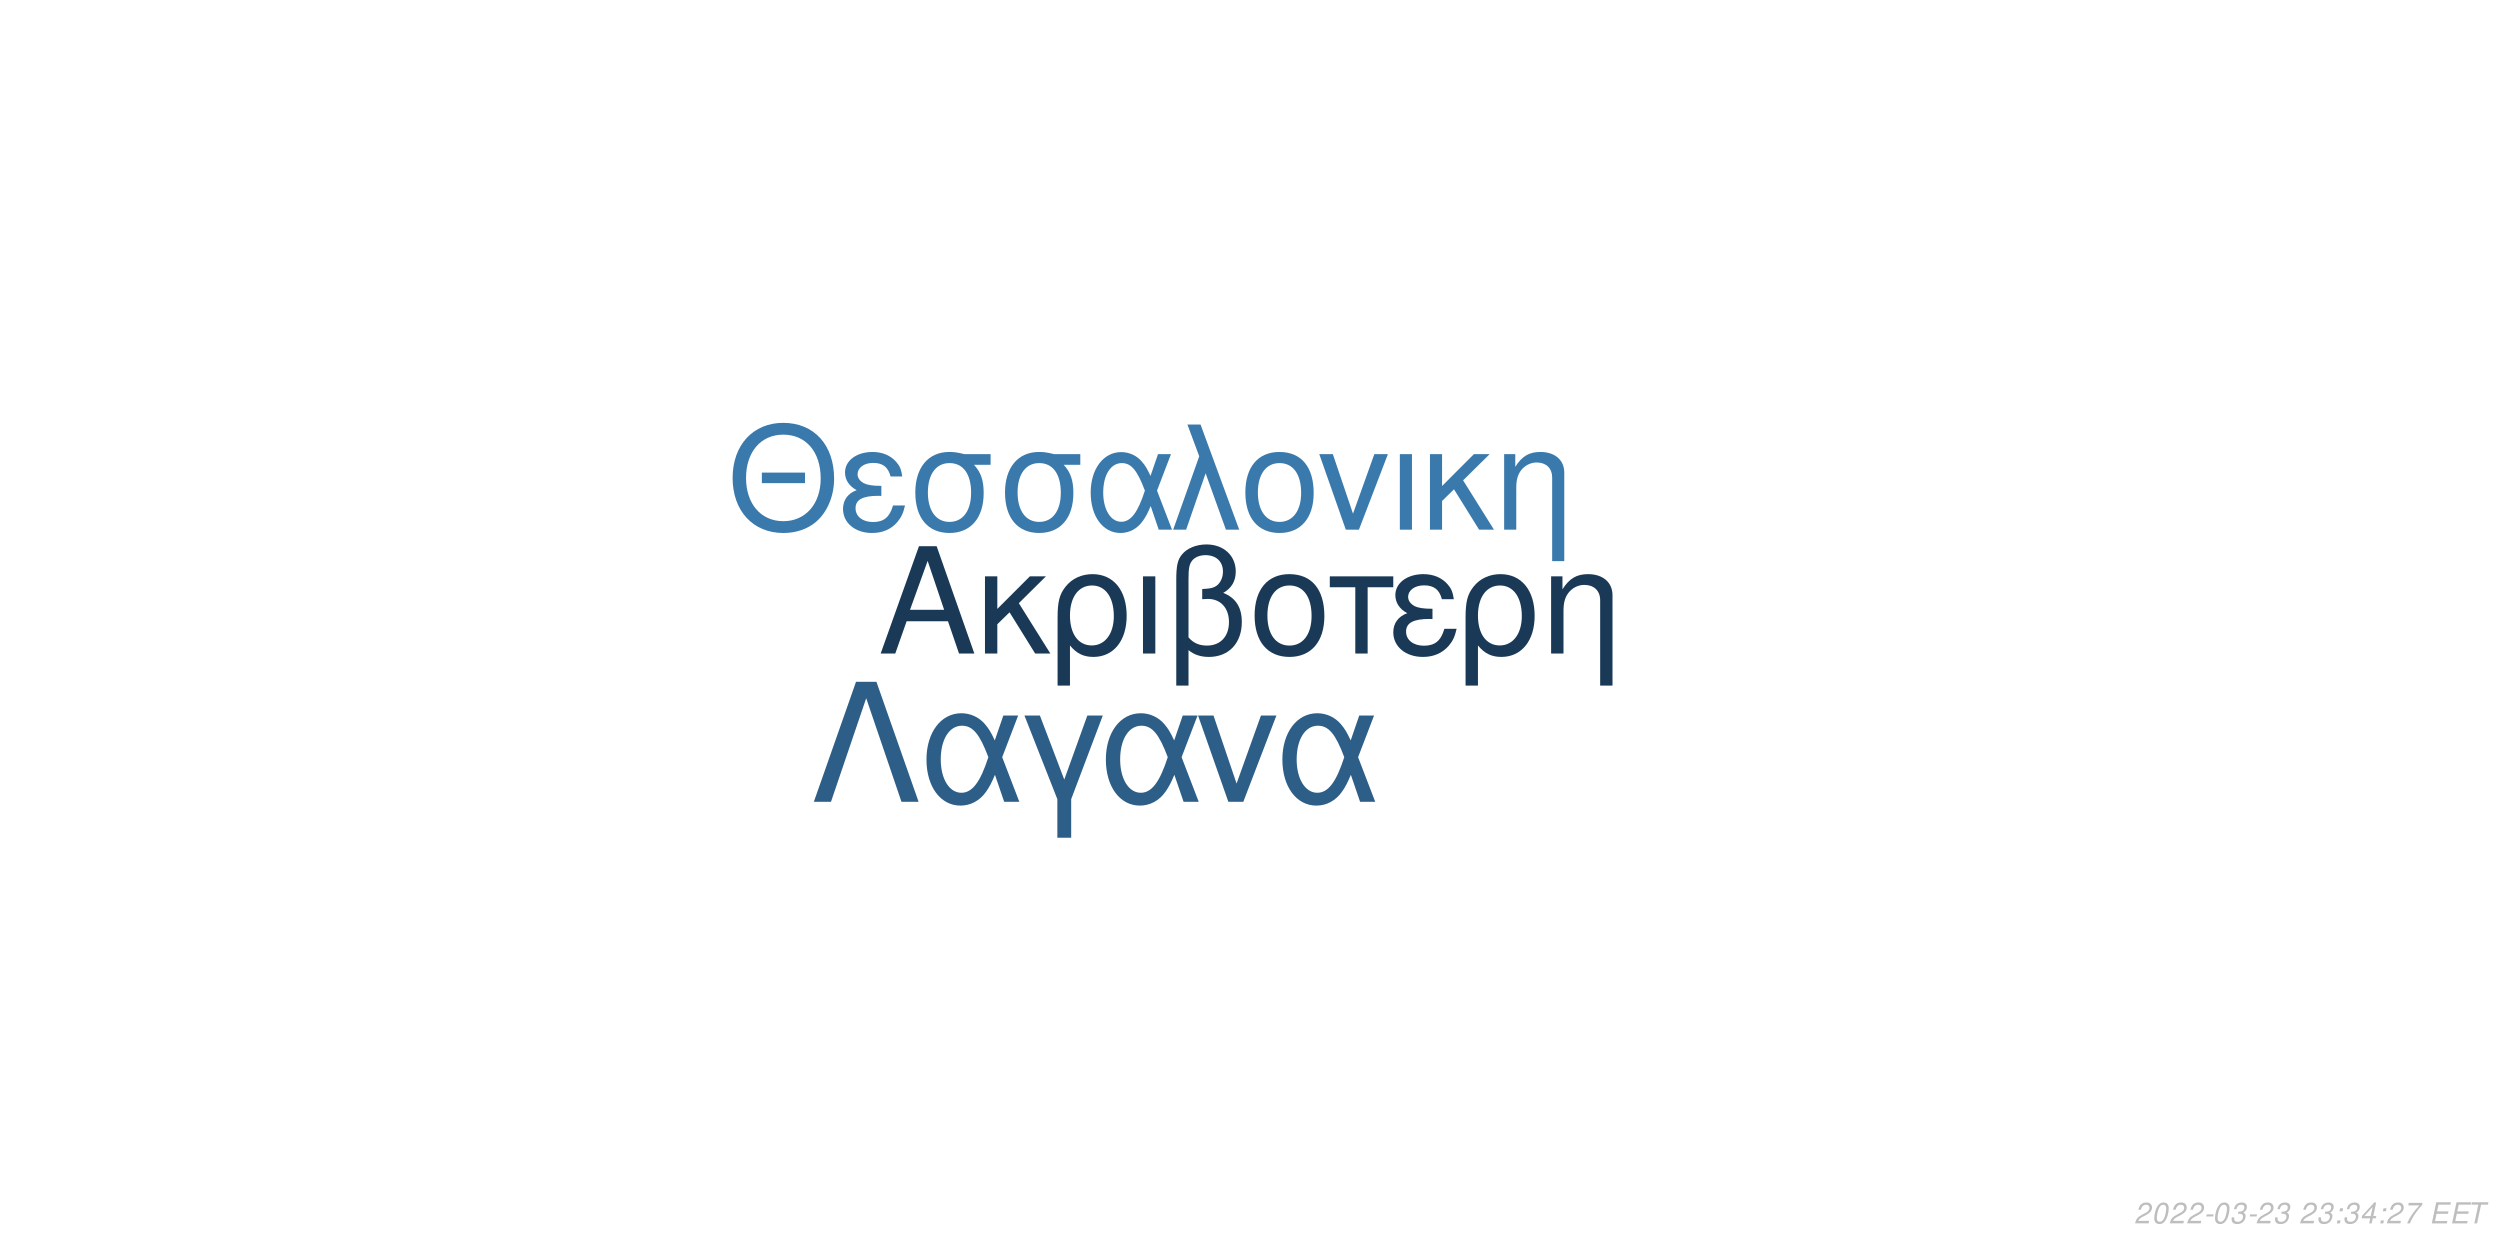
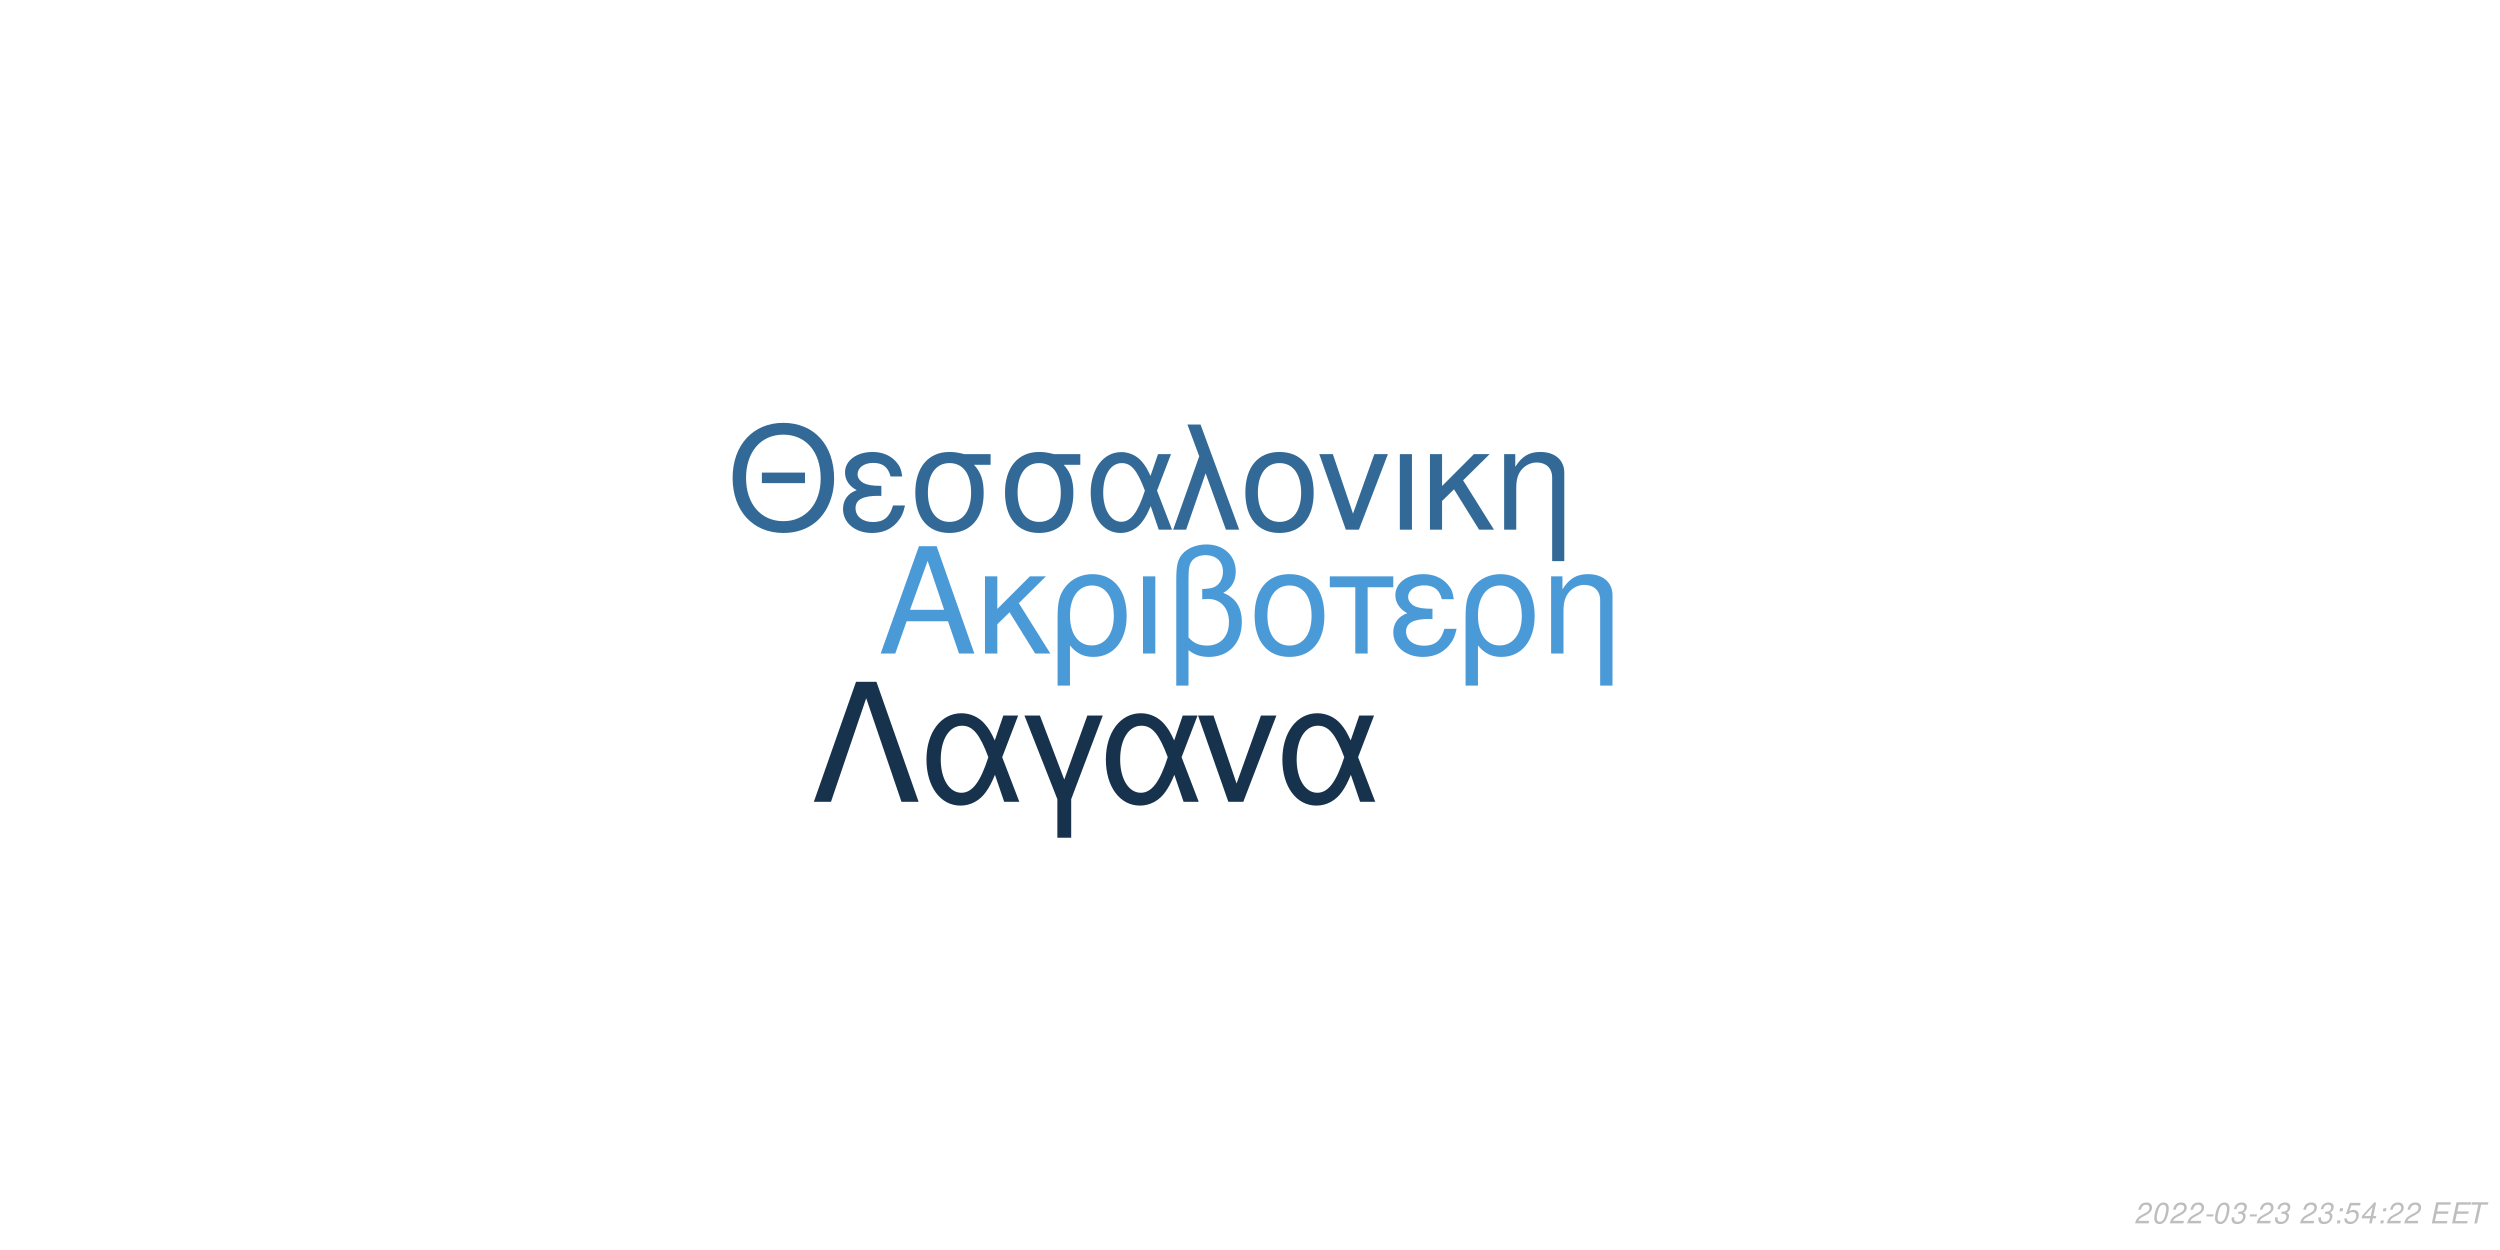
<svg xmlns="http://www.w3.org/2000/svg" xmlns:xlink="http://www.w3.org/1999/xlink" width="864pt" height="432pt" viewBox="0 0 864 432" version="1.1">
  <defs>
    <g>
      <symbol overflow="visible" id="glyph0-0">
        <path style="stroke:none;" d="" />
      </symbol>
      <symbol overflow="visible" id="glyph0-1">
        <path style="stroke:none;" d="M 24.125 -11.141 L 27.938 0 L 33.234 0 L 20.203 -37.094 L 14.094 -37.094 L 0.859 0 L 5.906 0 L 9.828 -11.141 Z M 22.797 -15.109 L 11 -15.109 L 17.094 -32.016 Z M 22.797 -15.109 " />
      </symbol>
      <symbol overflow="visible" id="glyph0-2">
        <path style="stroke:none;" d="M 7.172 -15.422 L 7.172 -26.672 L 2.906 -26.672 L 2.906 0 L 7.172 0 L 7.172 -10.125 L 11.406 -14.25 L 20.25 0 L 25.5 0 L 14.609 -17.406 L 23.969 -26.672 L 18.422 -26.672 Z M 7.172 -15.422 " />
      </symbol>
      <symbol overflow="visible" id="glyph0-3">
        <path style="stroke:none;" d="M 3 11.094 L 7.281 11.094 L 7.281 -2.797 C 9.516 -0.047 11.953 1.172 15.375 1.172 C 22.344 1.172 26.875 -4.422 26.875 -13.031 C 26.875 -21.891 22.297 -27.438 15.062 -27.438 C 11.297 -27.438 7.984 -25.906 5.797 -23.156 C 3.672 -20.516 3 -17.969 3 -12.359 Z M 14.906 -23.516 C 19.547 -23.516 22.438 -19.438 22.438 -12.922 C 22.438 -6.812 19.391 -2.797 14.812 -2.797 C 10.172 -2.797 7.281 -6.766 7.281 -13.125 C 7.281 -19.484 10.234 -23.516 14.906 -23.516 Z M 14.906 -23.516 " />
      </symbol>
      <symbol overflow="visible" id="glyph0-4">
        <path style="stroke:none;" d="M 3.516 0 L 7.781 0 L 7.781 -26.672 L 3.516 -26.672 Z M 3.516 0 " />
      </symbol>
      <symbol overflow="visible" id="glyph0-5">
        <path style="stroke:none;" d="M 4.016 11.094 L 8.25 11.094 L 8.25 -1.172 C 10.172 0.406 12.422 1.172 15.312 1.172 C 22.188 1.172 26.672 -3.609 26.672 -10.891 C 26.672 -15.984 24.578 -19.234 20.25 -20.969 C 23.109 -22.547 24.578 -25.031 24.578 -28.344 C 24.578 -33.844 20.406 -37.703 14.453 -37.703 C 10.938 -37.703 7.734 -36.391 6 -34.25 C 4.484 -32.422 4.016 -30.328 4.016 -25.391 Z M 8.25 -25.656 C 8.25 -29.359 8.5 -30.844 9.469 -32.062 C 10.375 -33.281 12.156 -34 14.094 -34 C 17.812 -34 20.156 -31.812 20.156 -28.297 C 20.156 -25.953 18.984 -23.812 17.297 -23.047 C 16.281 -22.547 15.469 -22.438 12.984 -22.297 L 12.984 -18.781 C 13.734 -18.828 14.344 -18.875 14.969 -18.875 C 19.344 -18.875 22.234 -15.719 22.234 -10.891 C 22.234 -5.906 19.281 -2.75 14.656 -2.75 C 11.953 -2.75 9.922 -3.609 8.25 -5.594 Z M 8.25 -25.656 " />
      </symbol>
      <symbol overflow="visible" id="glyph0-6">
        <path style="stroke:none;" d="M 14.094 -27.438 C 6.562 -27.438 2.094 -22.094 2.094 -13.125 C 2.094 -4.125 6.562 1.172 14.141 1.172 C 21.672 1.172 26.203 -4.172 26.203 -12.922 C 26.203 -22.188 21.828 -27.438 14.094 -27.438 Z M 14.141 -23.516 C 18.938 -23.516 21.781 -19.594 21.781 -12.984 C 21.781 -6.672 18.828 -2.75 14.141 -2.75 C 9.422 -2.75 6.516 -6.672 6.516 -13.125 C 6.516 -19.594 9.422 -23.516 14.141 -23.516 Z M 14.141 -23.516 " />
      </symbol>
      <symbol overflow="visible" id="glyph0-7">
        <path style="stroke:none;" d="M 7.891 0 L 12.156 0 L 12.156 -22.906 L 21.016 -22.906 L 21.016 -26.672 L -0.922 -26.672 L -0.922 -22.906 L 7.891 -22.906 Z M 7.891 0 " />
      </symbol>
      <symbol overflow="visible" id="glyph0-8">
        <path style="stroke:none;" d="M 14.562 -15.469 C 11.344 -15.469 9.562 -15.781 8.297 -16.438 C 6.922 -17.203 6.156 -18.328 6.156 -19.547 C 6.156 -21.891 8.453 -23.562 11.656 -23.562 C 15.062 -23.562 16.953 -22.094 17.812 -18.781 L 21.938 -18.781 C 21.578 -21.266 21.062 -22.5 19.797 -23.922 C 17.812 -26.203 14.906 -27.438 11.453 -27.438 C 5.797 -27.438 1.734 -24.375 1.734 -20.203 C 1.734 -17.609 3.156 -15.375 5.859 -13.938 C 2.797 -12.875 1.016 -10.484 1.016 -7.328 C 1.016 -2.391 5.297 1.172 11.25 1.172 C 14.969 1.172 17.906 -0.109 20.156 -2.641 C 21.578 -4.328 22.297 -5.797 22.906 -8.547 L 18.672 -8.547 C 17.5 -4.422 15.422 -2.703 11.609 -2.703 C 7.938 -2.703 5.438 -4.688 5.438 -7.578 C 5.438 -10.578 7.938 -11.953 13.484 -11.953 C 13.641 -11.953 14.094 -11.953 14.562 -11.906 Z M 14.562 -15.469 " />
      </symbol>
      <symbol overflow="visible" id="glyph0-9">
        <path style="stroke:none;" d="M 3.562 -26.672 L 3.562 0 L 7.844 0 L 7.844 -14.703 C 7.844 -17.906 8.5 -19.891 10.031 -21.531 C 11.406 -22.953 13.188 -23.719 15.062 -23.719 C 18.375 -23.719 20.516 -21.672 20.516 -18.469 L 20.516 11.094 L 24.781 11.094 L 24.781 -20.156 C 24.781 -24.578 21.469 -27.438 16.328 -27.438 C 12.359 -27.438 9.828 -25.906 7.484 -22.188 L 7.484 -26.672 Z M 3.562 -26.672 " />
      </symbol>
      <symbol overflow="visible" id="glyph1-0">
        <path style="stroke:none;" d="" />
      </symbol>
      <symbol overflow="visible" id="glyph1-1">
        <path style="stroke:none;" d="M 26.859 -19.734 L 11.953 -19.734 L 11.953 -16.094 L 26.859 -16.094 Z M 19.328 -36.922 C 8.922 -36.922 1.844 -29.25 1.844 -17.891 C 1.844 -6.484 8.875 1.141 19.391 1.141 C 23.812 1.141 27.703 -0.203 30.641 -2.688 C 34.578 -6.031 36.922 -11.656 36.922 -17.594 C 36.922 -29.297 30 -36.922 19.328 -36.922 Z M 19.328 -32.844 C 27.203 -32.844 32.281 -26.906 32.281 -17.688 C 32.281 -8.922 27.062 -2.938 19.391 -2.938 C 11.609 -2.938 6.484 -8.922 6.484 -17.891 C 6.484 -26.859 11.609 -32.844 19.328 -32.844 Z M 19.328 -32.844 " />
      </symbol>
      <symbol overflow="visible" id="glyph1-2">
        <path style="stroke:none;" d="M 14.25 -15.141 C 11.109 -15.141 9.375 -15.453 8.125 -16.094 C 6.781 -16.844 6.031 -17.938 6.031 -19.141 C 6.031 -21.422 8.266 -23.078 11.406 -23.078 C 14.75 -23.078 16.594 -21.625 17.438 -18.391 L 21.469 -18.391 C 21.125 -20.828 20.625 -22.031 19.391 -23.422 C 17.438 -25.656 14.594 -26.859 11.219 -26.859 C 5.688 -26.859 1.688 -23.875 1.688 -19.781 C 1.688 -17.234 3.094 -15.047 5.734 -13.656 C 2.734 -12.609 1 -10.266 1 -7.172 C 1 -2.344 5.188 1.141 11.016 1.141 C 14.656 1.141 17.547 -0.094 19.734 -2.594 C 21.125 -4.234 21.828 -5.688 22.422 -8.375 L 18.281 -8.375 C 17.141 -4.328 15.094 -2.641 11.359 -2.641 C 7.766 -2.641 5.328 -4.578 5.328 -7.422 C 5.328 -10.359 7.766 -11.703 13.203 -11.703 C 13.359 -11.703 13.797 -11.703 14.25 -11.656 Z M 14.25 -15.141 " />
      </symbol>
      <symbol overflow="visible" id="glyph1-3">
        <path style="stroke:none;" d="M 29 -26.109 L 19.938 -26.109 C 17.594 -26.703 16.438 -26.859 14.703 -26.859 C 7.469 -26.859 2.984 -21.469 2.984 -12.859 C 2.984 -4.031 7.375 1.141 14.797 1.141 C 22.172 1.141 26.609 -4.078 26.609 -12.656 C 26.609 -17.047 25.656 -19.828 23.266 -22.422 L 29 -22.422 Z M 14.797 -23.016 C 19.531 -23.016 22.266 -19.234 22.266 -12.75 C 22.266 -6.531 19.438 -2.688 14.797 -2.688 C 10.172 -2.688 7.328 -6.531 7.328 -12.859 C 7.328 -19.188 10.172 -23.016 14.797 -23.016 Z M 14.797 -23.016 " />
      </symbol>
      <symbol overflow="visible" id="glyph1-4">
        <path style="stroke:none;" d="M 29.344 -26.109 L 24.859 -26.109 L 22.266 -18.578 C 21.125 -21.031 20.484 -22.125 19.328 -23.469 C 17.547 -25.609 14.906 -26.812 12.156 -26.812 C 5.984 -26.812 1.594 -20.984 1.594 -12.812 C 1.594 -4.578 5.828 1.141 11.906 1.141 C 14.953 1.141 17.734 -0.344 19.625 -3.047 C 20.672 -4.531 21.281 -5.688 22.328 -8.172 L 25.109 0 L 29.703 0 L 24.516 -13.5 Z M 20.328 -13.5 C 17.891 -5.922 15.453 -2.734 12.156 -2.734 C 8.516 -2.734 5.922 -6.922 5.922 -12.812 C 5.922 -18.938 8.516 -23.016 12.359 -23.016 C 15.594 -23.016 17.688 -20.531 20.328 -13.5 Z M 20.328 -13.5 " />
      </symbol>
      <symbol overflow="visible" id="glyph1-5">
        <path style="stroke:none;" d="M 1.094 0 L 5.578 0 L 12.312 -19.484 L 19.328 0 L 23.922 0 L 10.562 -36.328 L 6.031 -36.328 L 10.109 -25.359 Z M 1.094 0 " />
      </symbol>
      <symbol overflow="visible" id="glyph1-6">
        <path style="stroke:none;" d="M 13.797 -26.859 C 6.422 -26.859 2.047 -21.625 2.047 -12.859 C 2.047 -4.031 6.422 1.141 13.859 1.141 C 21.234 1.141 25.656 -4.078 25.656 -12.656 C 25.656 -21.719 21.375 -26.859 13.797 -26.859 Z M 13.859 -23.016 C 18.531 -23.016 21.328 -19.188 21.328 -12.703 C 21.328 -6.531 18.438 -2.688 13.859 -2.688 C 9.219 -2.688 6.375 -6.531 6.375 -12.859 C 6.375 -19.188 9.219 -23.016 13.859 -23.016 Z M 13.859 -23.016 " />
      </symbol>
      <symbol overflow="visible" id="glyph1-7">
        <path style="stroke:none;" d="M 14.297 0 L 24.312 -26.109 L 19.625 -26.109 L 12.25 -5.531 L 5.281 -26.109 L 0.594 -26.109 L 9.766 0 Z M 14.297 0 " />
      </symbol>
      <symbol overflow="visible" id="glyph1-8">
        <path style="stroke:none;" d="M 3.438 0 L 7.625 0 L 7.625 -26.109 L 3.438 -26.109 Z M 3.438 0 " />
      </symbol>
      <symbol overflow="visible" id="glyph1-9">
        <path style="stroke:none;" d="M 7.031 -15.094 L 7.031 -26.109 L 2.844 -26.109 L 2.844 0 L 7.031 0 L 7.031 -9.922 L 11.156 -13.953 L 19.828 0 L 24.969 0 L 14.297 -17.047 L 23.469 -26.109 L 18.031 -26.109 Z M 7.031 -15.094 " />
      </symbol>
      <symbol overflow="visible" id="glyph1-10">
        <path style="stroke:none;" d="M 3.484 -26.109 L 3.484 0 L 7.672 0 L 7.672 -14.406 C 7.672 -17.547 8.328 -19.484 9.812 -21.078 C 11.156 -22.469 12.906 -23.219 14.75 -23.219 C 17.984 -23.219 20.078 -21.234 20.078 -18.094 L 20.078 10.859 L 24.266 10.859 L 24.266 -19.734 C 24.266 -24.062 21.031 -26.859 16 -26.859 C 12.109 -26.859 9.609 -25.359 7.328 -21.719 L 7.328 -26.109 Z M 3.484 -26.109 " />
      </symbol>
      <symbol overflow="visible" id="glyph2-0">
        <path style="stroke:none;" d="" />
      </symbol>
      <symbol overflow="visible" id="glyph2-1">
        <path style="stroke:none;" d="M 22.531 -41.484 L 15.484 -41.484 L 0.906 0 L 6.828 0 L 19 -35.797 L 31.188 0 L 37.109 0 Z M 22.531 -41.484 " />
      </symbol>
      <symbol overflow="visible" id="glyph2-2">
        <path style="stroke:none;" d="M 33.516 -29.812 L 28.391 -29.812 L 25.438 -21.219 C 24.125 -24.016 23.391 -25.266 22.078 -26.797 C 20.031 -29.25 17.016 -30.609 13.891 -30.609 C 6.828 -30.609 1.828 -23.953 1.828 -14.625 C 1.828 -5.234 6.656 1.312 13.594 1.312 C 17.078 1.312 20.266 -0.391 22.422 -3.469 C 23.609 -5.172 24.297 -6.484 25.5 -9.328 L 28.688 0 L 33.922 0 L 28 -15.422 Z M 23.219 -15.422 C 20.422 -6.766 17.641 -3.125 13.891 -3.125 C 9.734 -3.125 6.766 -7.906 6.766 -14.625 C 6.766 -21.625 9.734 -26.297 14.109 -26.297 C 17.812 -26.297 20.203 -23.453 23.219 -15.422 Z M 23.219 -15.422 " />
      </symbol>
      <symbol overflow="visible" id="glyph2-3">
        <path style="stroke:none;" d="M 12.062 12.406 L 16.844 12.406 L 16.844 -0.906 L 27.766 -29.812 L 22.422 -29.812 L 14.453 -7.688 L 6.031 -29.812 L 0.688 -29.812 L 12.062 -0.906 Z M 12.062 12.406 " />
      </symbol>
      <symbol overflow="visible" id="glyph2-4">
        <path style="stroke:none;" d="M 16.328 0 L 27.766 -29.812 L 22.422 -29.812 L 14 -6.312 L 6.031 -29.812 L 0.688 -29.812 L 11.156 0 Z M 16.328 0 " />
      </symbol>
      <symbol overflow="visible" id="glyph3-0">
        <path style="stroke:none;" d="" />
      </symbol>
      <symbol overflow="visible" id="glyph3-1">
        <path style="stroke:none;" d="M 5.234 -0.875 L 1.469 -0.875 C 1.641 -1.375 2.203 -1.891 3.109 -2.344 L 4.234 -2.938 C 5.562 -3.625 6.219 -4.469 6.219 -5.484 C 6.219 -5.938 6.062 -6.359 5.797 -6.656 C 5.469 -7.047 4.984 -7.234 4.312 -7.234 C 2.766 -7.234 1.891 -6.453 1.484 -4.734 L 2.375 -4.734 C 2.484 -5.188 2.609 -5.484 2.797 -5.75 C 3.094 -6.203 3.609 -6.453 4.188 -6.453 C 4.891 -6.453 5.344 -6.031 5.344 -5.375 C 5.344 -4.703 4.859 -4.094 4.016 -3.656 L 2.984 -3.125 C 1.234 -2.188 0.797 -1.656 0.344 -0.016 L 5.047 -0.016 Z M 5.234 -0.875 " />
      </symbol>
      <symbol overflow="visible" id="glyph3-2">
        <path style="stroke:none;" d="M 4.203 -7.234 C 3.375 -7.234 2.688 -6.812 2.125 -5.984 C 1.484 -5.047 0.984 -3.188 0.984 -1.734 C 0.984 -1.109 1.172 -0.562 1.484 -0.266 C 1.797 0.047 2.281 0.234 2.766 0.234 C 3.625 0.234 4.281 -0.156 4.859 -1.016 C 5.516 -1.953 6 -3.797 6 -5.266 C 6 -6.5 5.328 -7.234 4.203 -7.234 Z M 4.094 -6.453 C 4.734 -6.453 5.125 -5.984 5.125 -5.156 C 5.125 -4.203 4.781 -2.625 4.406 -1.812 C 3.984 -0.938 3.516 -0.547 2.875 -0.547 C 2.25 -0.547 1.875 -1.031 1.875 -1.828 C 1.875 -2.797 2.203 -4.344 2.594 -5.203 C 2.984 -6.047 3.453 -6.453 4.094 -6.453 Z M 4.094 -6.453 " />
      </symbol>
      <symbol overflow="visible" id="glyph3-3">
        <path style="stroke:none;" d="M 3.516 -3.125 L 1.125 -3.125 L 0.969 -2.406 L 3.359 -2.406 Z M 3.516 -3.125 " />
      </symbol>
      <symbol overflow="visible" id="glyph3-4">
        <path style="stroke:none;" d="M 2.922 -3.312 C 3.125 -3.344 3.234 -3.344 3.375 -3.344 C 4.203 -3.344 4.688 -3 4.688 -2.406 C 4.688 -1.312 3.906 -0.547 2.781 -0.547 C 2.047 -0.547 1.594 -0.938 1.594 -1.562 C 1.594 -1.719 1.609 -1.844 1.656 -2.094 L 0.766 -2.094 C 0.734 -1.797 0.719 -1.641 0.719 -1.469 C 0.719 -0.375 1.406 0.234 2.641 0.234 C 3.547 0.234 4.297 -0.078 4.812 -0.656 C 5.266 -1.156 5.562 -1.875 5.562 -2.547 C 5.562 -3.125 5.344 -3.453 4.797 -3.734 C 5.641 -4.234 6.016 -4.844 6.016 -5.734 C 6.016 -6.656 5.312 -7.234 4.203 -7.234 C 3.375 -7.234 2.672 -6.938 2.188 -6.375 C 1.891 -6.031 1.703 -5.641 1.516 -4.906 L 2.391 -4.906 C 2.5 -5.359 2.594 -5.594 2.734 -5.812 C 3.047 -6.234 3.516 -6.453 4.078 -6.453 C 4.734 -6.453 5.141 -6.125 5.141 -5.578 C 5.141 -5.188 5.016 -4.797 4.797 -4.547 C 4.516 -4.234 4 -4.062 3.266 -4.062 L 3.078 -4.062 Z M 2.922 -3.312 " />
      </symbol>
      <symbol overflow="visible" id="glyph3-5">
        <path style="stroke:none;" d="" />
      </symbol>
      <symbol overflow="visible" id="glyph3-6">
        <path style="stroke:none;" d="M 2.359 -1.031 L 1.312 -1.031 L 1.094 0 L 2.141 0 Z M 3.266 -5.234 L 2.219 -5.234 L 2 -4.203 L 3.047 -4.203 Z M 3.266 -5.234 " />
      </symbol>
      <symbol overflow="visible" id="glyph3-7">
-         <path style="stroke:none;" d="M 3.625 -1.75 L 3.266 0 L 4.141 0 L 4.516 -1.75 L 5.562 -1.75 L 5.734 -2.531 L 4.688 -2.531 L 5.688 -7.234 L 5.016 -7.234 L 0.844 -2.672 L 0.641 -1.75 Z M 3.797 -2.531 L 1.594 -2.531 L 4.469 -5.703 Z M 3.797 -2.531 " />
+         <path style="stroke:none;" d="M 6.297 -7.094 L 2.594 -7.094 L 1.234 -3.234 L 2.047 -3.234 C 2.656 -3.766 2.938 -3.906 3.531 -3.906 C 4.328 -3.906 4.797 -3.453 4.797 -2.688 C 4.797 -1.438 3.969 -0.547 2.828 -0.547 C 2.031 -0.547 1.609 -0.938 1.578 -1.734 L 0.703 -1.734 L 0.703 -1.516 C 0.703 -0.938 0.844 -0.547 1.188 -0.266 C 1.562 0.062 2.078 0.234 2.703 0.234 C 3.656 0.234 4.391 -0.156 4.984 -0.922 C 5.422 -1.5 5.672 -2.234 5.672 -2.953 C 5.672 -4 4.938 -4.672 3.812 -4.672 C 3.328 -4.672 2.906 -4.547 2.406 -4.234 L 3.109 -6.219 L 6.109 -6.219 Z M 6.297 -7.094 " />
      </symbol>
      <symbol overflow="visible" id="glyph3-8">
-         <path style="stroke:none;" d="M 6.703 -7.094 L 1.953 -7.094 L 1.766 -6.219 L 5.594 -6.219 C 3.344 -3.688 2.266 -2.109 1.375 0 L 2.344 0 C 3.031 -1.906 4.828 -4.594 6.547 -6.281 Z M 6.703 -7.094 " />
+         <path style="stroke:none;" d="M 3.625 -1.75 L 3.266 0 L 4.141 0 L 4.516 -1.75 L 5.562 -1.75 L 5.734 -2.531 L 4.688 -2.531 L 5.688 -7.234 L 5.016 -7.234 L 0.844 -2.672 L 0.641 -1.75 Z M 3.797 -2.531 L 1.594 -2.531 L 4.469 -5.703 Z M 3.797 -2.531 " />
      </symbol>
      <symbol overflow="visible" id="glyph3-9">
        <path style="stroke:none;" d="M 2.547 -3.312 L 6.5 -3.312 L 6.688 -4.141 L 2.719 -4.141 L 3.219 -6.469 L 7.344 -6.469 L 7.516 -7.297 L 2.453 -7.297 L 0.906 0 L 6.125 0 L 6.297 -0.812 L 2.016 -0.812 Z M 2.547 -3.312 " />
      </symbol>
      <symbol overflow="visible" id="glyph3-10">
        <path style="stroke:none;" d="M 4.938 -6.469 L 7.312 -6.469 L 7.484 -7.297 L 1.75 -7.297 L 1.578 -6.469 L 3.984 -6.469 L 2.609 0 L 3.547 0 Z M 4.938 -6.469 " />
      </symbol>
    </g>
  </defs>
  <g id="surface1">
    <rect x="0" y="0" width="864" height="432" style="fill:rgb(100%,100%,100%);fill-opacity:1;stroke:none;" />
-     <g style="fill:rgb(10.196%,22.353%,33.725%);fill-opacity:1;">
+     <g style="fill:rgb(29.412%,60.392%,84.706%);fill-opacity:1;">
      <use xlink:href="#glyph0-1" x="303.5" y="225.861" />
      <use xlink:href="#glyph0-2" x="337.5" y="225.861" />
      <use xlink:href="#glyph0-3" x="362.5" y="225.861" />
      <use xlink:href="#glyph0-4" x="391.5" y="225.861" />
      <use xlink:href="#glyph0-5" x="402.5" y="225.861" />
      <use xlink:href="#glyph0-6" x="431.5" y="225.861" />
      <use xlink:href="#glyph0-7" x="460.5" y="225.861" />
      <use xlink:href="#glyph0-8" x="480.5" y="225.861" />
      <use xlink:href="#glyph0-3" x="503.5" y="225.861" />
      <use xlink:href="#glyph0-9" x="532.5" y="225.861" />
    </g>
-     <g style="fill:rgb(22.745%,47.451%,67.451%);fill-opacity:1;">
+     <g style="fill:rgb(19.608%,41.176%,58.824%);fill-opacity:1;">
      <use xlink:href="#glyph1-1" x="251.348" y="183.058" />
      <use xlink:href="#glyph1-2" x="290.348" y="183.058" />
      <use xlink:href="#glyph1-3" x="313.348" y="183.058" />
      <use xlink:href="#glyph1-3" x="344.348" y="183.058" />
      <use xlink:href="#glyph1-4" x="375.348" y="183.058" />
      <use xlink:href="#glyph1-5" x="404.348" y="183.058" />
      <use xlink:href="#glyph1-6" x="428.348" y="183.058" />
      <use xlink:href="#glyph1-7" x="455.348" y="183.058" />
      <use xlink:href="#glyph1-8" x="480.348" y="183.058" />
      <use xlink:href="#glyph1-9" x="491.348" y="183.058" />
      <use xlink:href="#glyph1-10" x="516.348" y="183.058" />
    </g>
-     <g style="fill:rgb(17.647%,36.863%,52.941%);fill-opacity:1;">
+     <g style="fill:rgb(9.02%,19.608%,29.804%);fill-opacity:1;">
      <use xlink:href="#glyph2-1" x="280.359" y="277.105" />
      <use xlink:href="#glyph2-2" x="318.359" y="277.105" />
      <use xlink:href="#glyph2-3" x="353.359" y="277.105" />
      <use xlink:href="#glyph2-2" x="380.359" y="277.105" />
      <use xlink:href="#glyph2-4" x="413.359" y="277.105" />
      <use xlink:href="#glyph2-2" x="441.359" y="277.105" />
    </g>
    <g style="fill:rgb(74.51%,74.51%,74.51%);fill-opacity:1;">
      <use xlink:href="#glyph3-1" x="737.52" y="422.81" />
      <use xlink:href="#glyph3-2" x="743.52" y="422.81" />
      <use xlink:href="#glyph3-1" x="749.52" y="422.81" />
      <use xlink:href="#glyph3-1" x="755.52" y="422.81" />
      <use xlink:href="#glyph3-3" x="761.52" y="422.81" />
      <use xlink:href="#glyph3-2" x="764.52" y="422.81" />
      <use xlink:href="#glyph3-4" x="770.52" y="422.81" />
      <use xlink:href="#glyph3-3" x="776.52" y="422.81" />
      <use xlink:href="#glyph3-1" x="779.52" y="422.81" />
      <use xlink:href="#glyph3-4" x="785.52" y="422.81" />
      <use xlink:href="#glyph3-5" x="791.52" y="422.81" />
      <use xlink:href="#glyph3-1" x="794.52" y="422.81" />
      <use xlink:href="#glyph3-4" x="800.52" y="422.81" />
      <use xlink:href="#glyph3-6" x="806.52" y="422.81" />
-       <use xlink:href="#glyph3-4" x="809.52" y="422.81" />
-       <use xlink:href="#glyph3-7" x="815.52" y="422.81" />
+       <use xlink:href="#glyph3-7" x="809.52" y="422.81" />
+       <use xlink:href="#glyph3-8" x="815.52" y="422.81" />
      <use xlink:href="#glyph3-6" x="821.52" y="422.81" />
      <use xlink:href="#glyph3-1" x="824.52" y="422.81" />
-       <use xlink:href="#glyph3-8" x="830.52" y="422.81" />
+       <use xlink:href="#glyph3-1" x="830.52" y="422.81" />
      <use xlink:href="#glyph3-5" x="836.52" y="422.81" />
      <use xlink:href="#glyph3-9" x="839.52" y="422.81" />
      <use xlink:href="#glyph3-9" x="846.52" y="422.81" />
      <use xlink:href="#glyph3-10" x="852.52" y="422.81" />
    </g>
  </g>
</svg>
